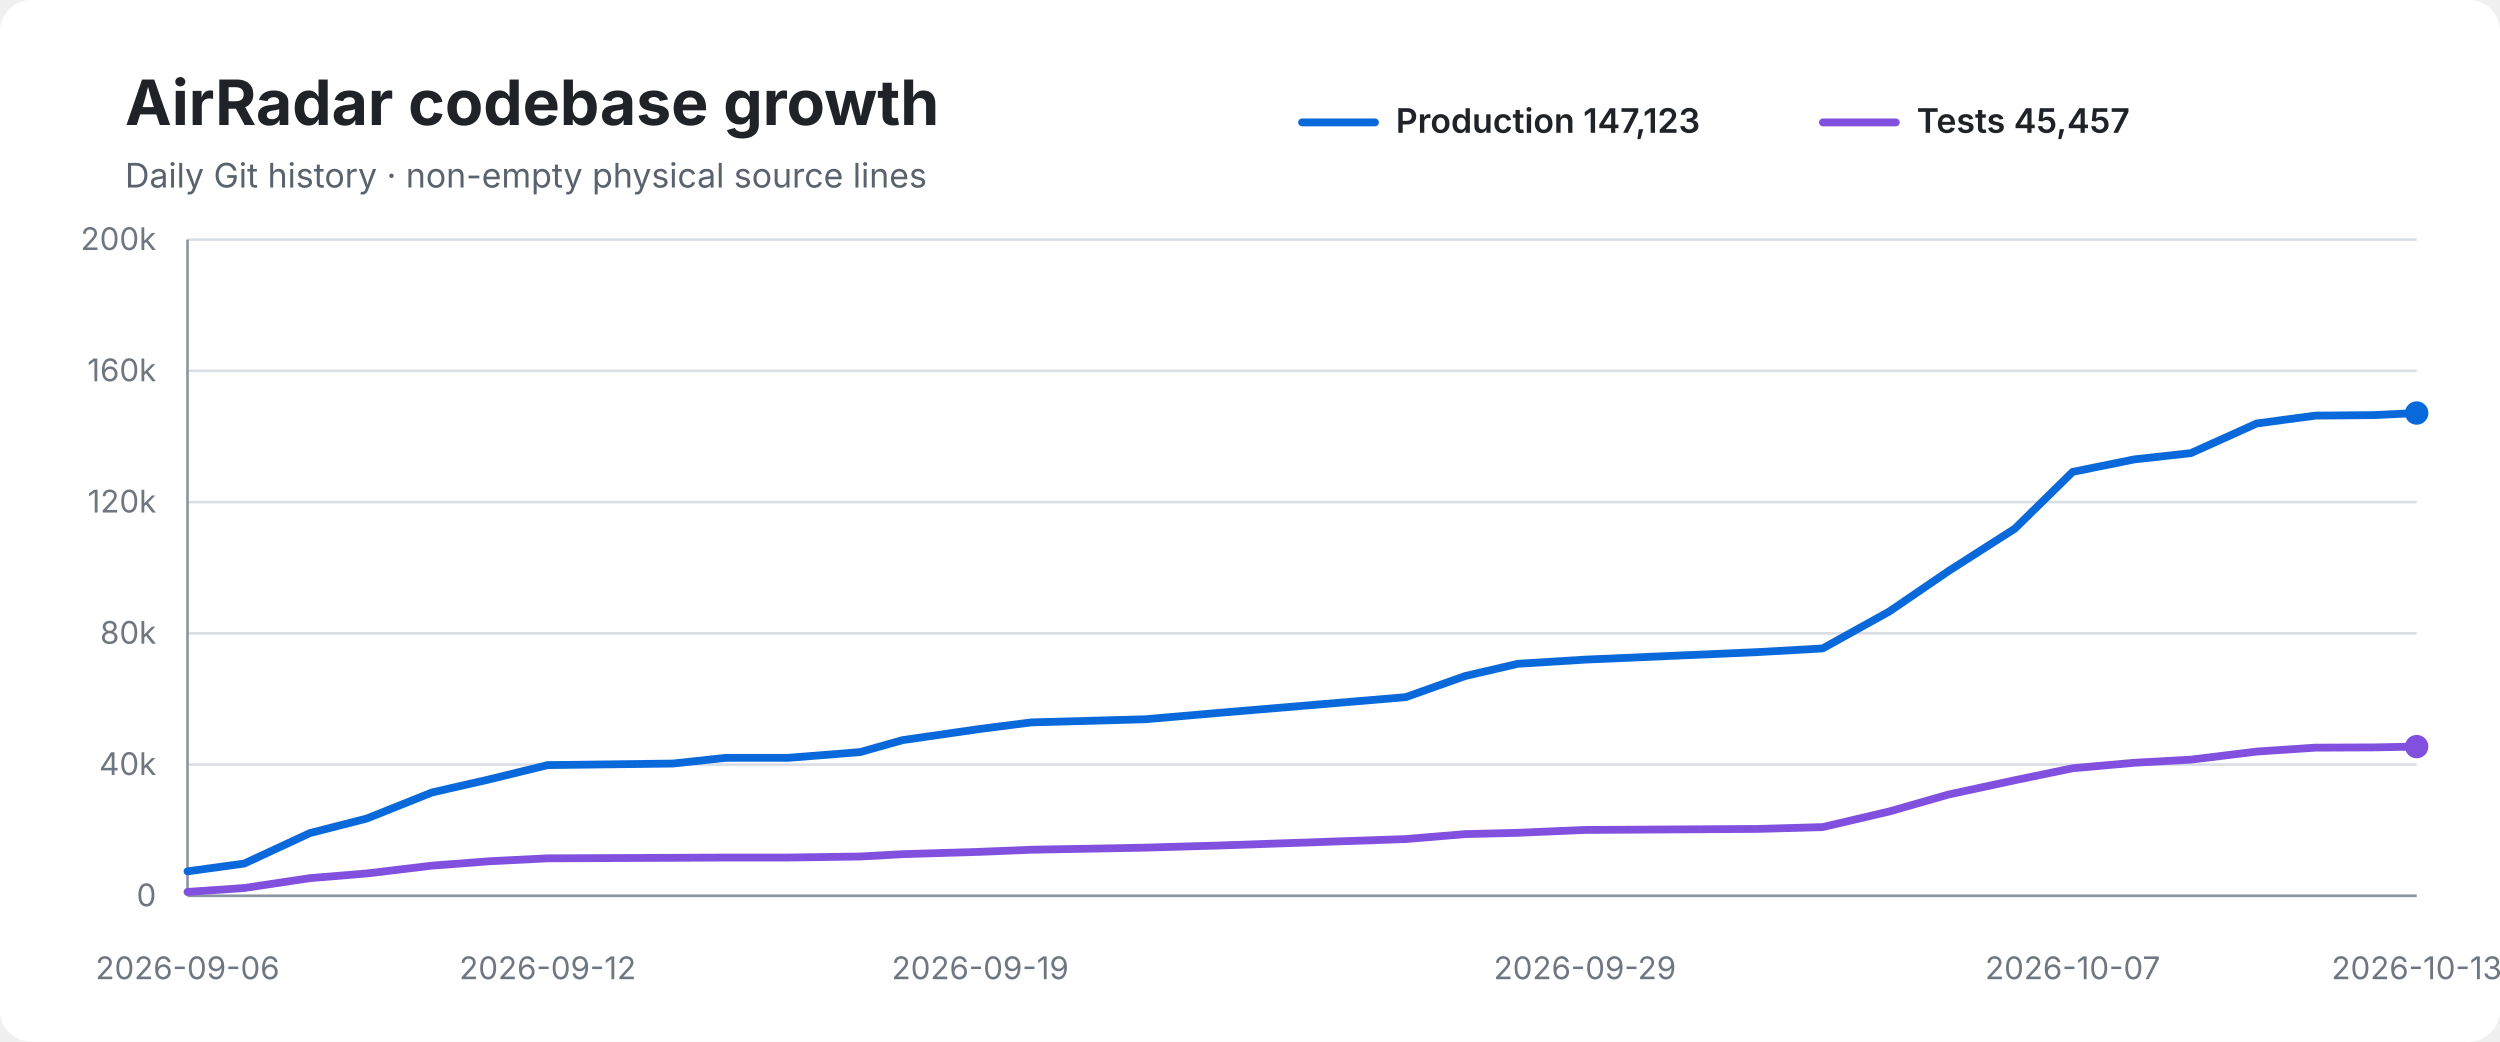
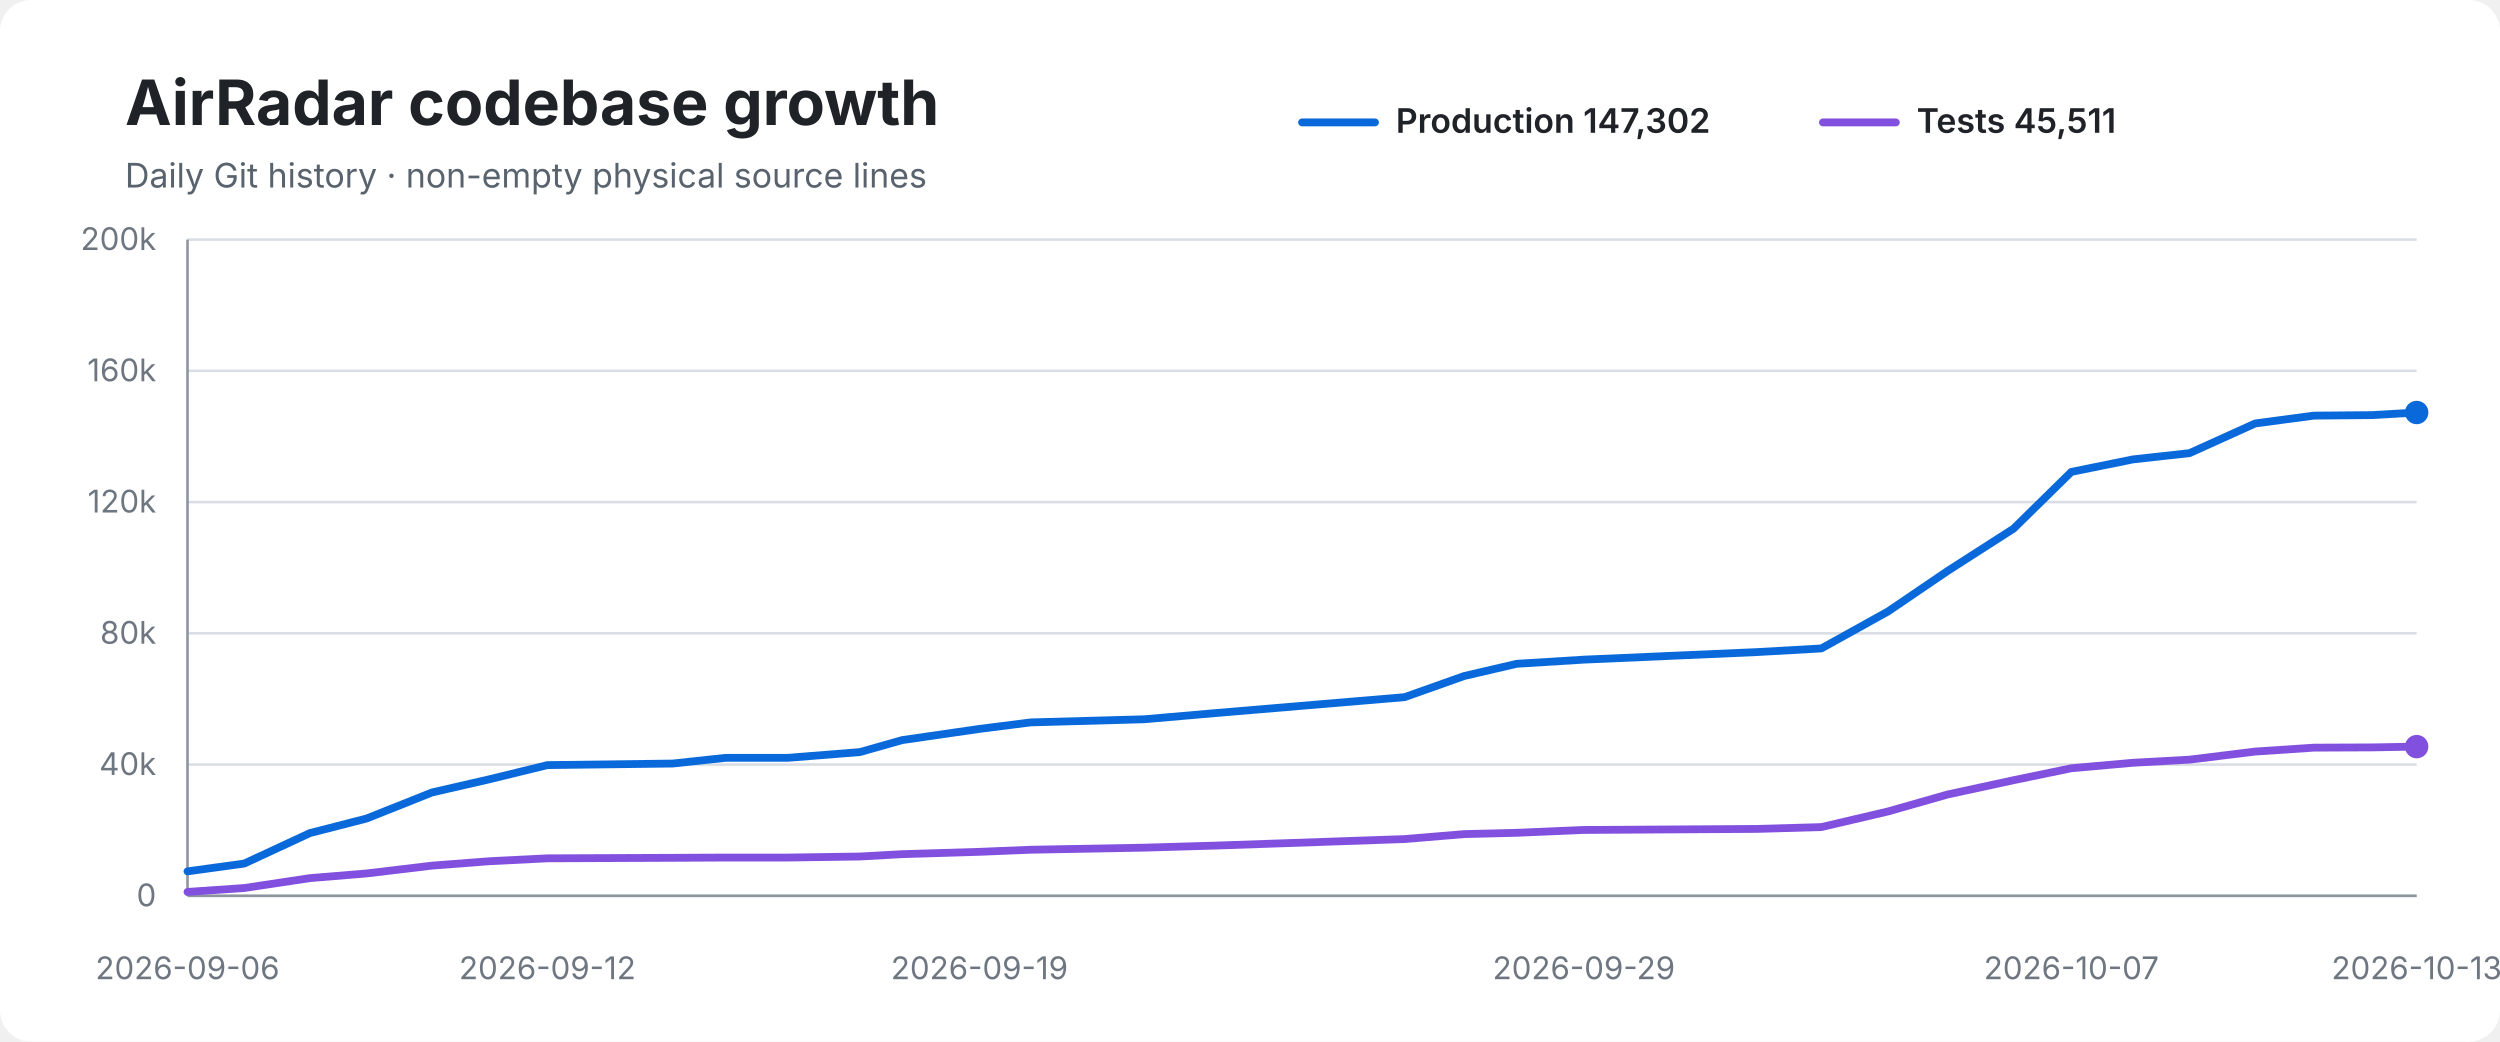
<svg xmlns="http://www.w3.org/2000/svg" width="960" height="400" viewBox="0 0 960 400" role="img" aria-labelledby="title desc">
  <rect width="100%" height="100%" rx="12" fill="#ffffff" />
  <text x="48" y="48" font-family="-apple-system,BlinkMacSystemFont,Segoe UI,sans-serif" font-size="24" font-weight="700" fill="#1f2328">AirRadar codebase growth</text>
  <text x="48" y="72" font-family="-apple-system,BlinkMacSystemFont,Segoe UI,sans-serif" font-size="13" fill="#59636e">Daily Git history · non-empty physical source lines</text>
  <line x1="500" y1="47" x2="528" y2="47" stroke="#0969da" stroke-width="3" stroke-linecap="round" />
-   <text x="536" y="51" font-family="-apple-system,BlinkMacSystemFont,Segoe UI,sans-serif" font-size="13" font-weight="600" fill="#1f2328">Production 147,123</text>
+   <text x="536" y="51" font-family="-apple-system,BlinkMacSystemFont,Segoe UI,sans-serif" font-size="13" font-weight="600" fill="#1f2328">Production 147,302</text>
  <line x1="700" y1="47" x2="728" y2="47" stroke="#8250df" stroke-width="3" stroke-linecap="round" />
-   <text x="736" y="51" font-family="-apple-system,BlinkMacSystemFont,Segoe UI,sans-serif" font-size="13" font-weight="600" fill="#1f2328">Tests 45,457</text>
+   <text x="736" y="51" font-family="-apple-system,BlinkMacSystemFont,Segoe UI,sans-serif" font-size="13" font-weight="600" fill="#1f2328">Tests 45,511</text>
  <line x1="72" y1="92.0" x2="928" y2="92.0" stroke="#d8dee4" stroke-width="1" />
  <text x="60" y="96.0" text-anchor="end" font-family="-apple-system,BlinkMacSystemFont,Segoe UI,sans-serif" font-size="12" fill="#6e7781">200k</text>
  <line x1="72" y1="142.4" x2="928" y2="142.4" stroke="#d8dee4" stroke-width="1" />
  <text x="60" y="146.4" text-anchor="end" font-family="-apple-system,BlinkMacSystemFont,Segoe UI,sans-serif" font-size="12" fill="#6e7781">160k</text>
  <line x1="72" y1="192.8" x2="928" y2="192.8" stroke="#d8dee4" stroke-width="1" />
  <text x="60" y="196.8" text-anchor="end" font-family="-apple-system,BlinkMacSystemFont,Segoe UI,sans-serif" font-size="12" fill="#6e7781">120k</text>
  <line x1="72" y1="243.2" x2="928" y2="243.2" stroke="#d8dee4" stroke-width="1" />
  <text x="60" y="247.2" text-anchor="end" font-family="-apple-system,BlinkMacSystemFont,Segoe UI,sans-serif" font-size="12" fill="#6e7781">80k</text>
  <line x1="72" y1="293.6" x2="928" y2="293.6" stroke="#d8dee4" stroke-width="1" />
  <text x="60" y="297.6" text-anchor="end" font-family="-apple-system,BlinkMacSystemFont,Segoe UI,sans-serif" font-size="12" fill="#6e7781">40k</text>
  <line x1="72" y1="344.0" x2="928" y2="344.0" stroke="#d8dee4" stroke-width="1" />
  <text x="60" y="348.0" text-anchor="end" font-family="-apple-system,BlinkMacSystemFont,Segoe UI,sans-serif" font-size="12" fill="#6e7781">0</text>
  <line x1="72" y1="92" x2="72" y2="344" stroke="#8c959f" stroke-width="1" />
  <line x1="72" y1="344" x2="928" y2="344" stroke="#8c959f" stroke-width="1" />
-   <path d="M 72.0 334.6 L 93.8 331.6 L 119.0 319.9 L 140.9 314.3 L 165.9 304.3 L 188.2 299.2 L 210.3 293.8 L 258.4 293.2 L 278.8 291.0 L 302.8 291.0 L 330.3 288.8 L 346.6 284.2 L 376.4 279.9 L 396.0 277.4 L 439.7 276.2 L 467.3 273.8 L 539.8 267.7 L 562.6 259.6 L 582.8 254.9 L 608.6 253.3 L 675.1 250.4 L 699.9 249.0 L 725.5 234.8 L 748.2 219.3 L 773.7 203.0 L 795.9 181.2 L 819.6 176.4 L 841.3 174.0 L 866.6 162.6 L 889.1 159.6 L 911.5 159.4 L 928.0 158.6" fill="none" stroke="#0969da" stroke-width="3" stroke-linecap="round" stroke-linejoin="round" />
-   <path d="M 72.0 342.5 L 93.8 341.0 L 119.0 337.2 L 140.9 335.4 L 165.9 332.4 L 188.2 330.7 L 210.3 329.6 L 258.4 329.4 L 278.8 329.3 L 302.8 329.3 L 330.3 328.9 L 346.6 328.0 L 376.4 327.1 L 396.0 326.3 L 439.7 325.5 L 467.3 324.7 L 539.8 322.2 L 562.6 320.3 L 582.8 319.8 L 608.6 318.7 L 675.1 318.3 L 699.9 317.6 L 725.5 311.6 L 748.2 305.1 L 773.7 299.6 L 795.9 295.0 L 819.6 292.9 L 841.3 291.7 L 866.6 288.6 L 889.1 287.1 L 911.5 287.0 L 928.0 286.7" fill="none" stroke="#8250df" stroke-width="3" stroke-linecap="round" stroke-linejoin="round" />
-   <circle cx="928.0" cy="158.6" r="4.5" fill="#0969da" />
+   <path d="M 72.0 334.6 L 93.8 331.6 L 119.0 319.9 L 140.8 314.3 L 165.9 304.3 L 188.1 299.2 L 210.2 293.8 L 258.3 293.2 L 278.7 291.0 L 302.6 291.0 L 330.2 288.8 L 346.4 284.2 L 376.1 279.9 L 395.8 277.4 L 439.4 276.2 L 467.0 273.8 L 539.4 267.7 L 562.2 259.6 L 582.4 254.9 L 608.2 253.3 L 674.7 250.4 L 699.4 249.0 L 725.0 234.8 L 747.8 219.3 L 773.2 203.0 L 795.4 181.2 L 819.1 176.4 L 840.8 174.0 L 866.0 162.6 L 888.5 159.6 L 910.9 159.4 L 928.0 158.4" fill="none" stroke="#0969da" stroke-width="3" stroke-linecap="round" stroke-linejoin="round" />
+   <path d="M 72.0 342.5 L 93.8 341.0 L 119.0 337.2 L 140.8 335.4 L 165.9 332.4 L 188.1 330.7 L 210.2 329.6 L 258.3 329.4 L 278.7 329.3 L 302.6 329.3 L 330.2 328.9 L 346.4 328.0 L 376.1 327.1 L 395.8 326.3 L 439.4 325.5 L 467.0 324.7 L 539.4 322.2 L 562.2 320.3 L 582.4 319.8 L 608.2 318.7 L 674.7 318.3 L 699.4 317.6 L 725.0 311.6 L 747.8 305.1 L 773.2 299.6 L 795.4 295.0 L 819.1 292.9 L 840.8 291.7 L 866.0 288.6 L 888.5 287.1 L 910.9 287.0 L 928.0 286.7" fill="none" stroke="#8250df" stroke-width="3" stroke-linecap="round" stroke-linejoin="round" />
+   <circle cx="928.0" cy="158.4" r="4.5" fill="#0969da" />
  <circle cx="928.0" cy="286.7" r="4.5" fill="#8250df" />
  <text x="72.0" y="376" text-anchor="middle" font-family="-apple-system,BlinkMacSystemFont,Segoe UI,sans-serif" font-size="12" fill="#6e7781">2026-09-06</text>
-   <text x="210.3" y="376" text-anchor="middle" font-family="-apple-system,BlinkMacSystemFont,Segoe UI,sans-serif" font-size="12" fill="#6e7781">2026-09-12</text>
-   <text x="376.4" y="376" text-anchor="middle" font-family="-apple-system,BlinkMacSystemFont,Segoe UI,sans-serif" font-size="12" fill="#6e7781">2026-09-19</text>
-   <text x="608.6" y="376" text-anchor="middle" font-family="-apple-system,BlinkMacSystemFont,Segoe UI,sans-serif" font-size="12" fill="#6e7781">2026-09-29</text>
-   <text x="795.9" y="376" text-anchor="middle" font-family="-apple-system,BlinkMacSystemFont,Segoe UI,sans-serif" font-size="12" fill="#6e7781">2026-10-07</text>
+   <text x="210.2" y="376" text-anchor="middle" font-family="-apple-system,BlinkMacSystemFont,Segoe UI,sans-serif" font-size="12" fill="#6e7781">2026-09-12</text>
+   <text x="376.1" y="376" text-anchor="middle" font-family="-apple-system,BlinkMacSystemFont,Segoe UI,sans-serif" font-size="12" fill="#6e7781">2026-09-19</text>
+   <text x="608.2" y="376" text-anchor="middle" font-family="-apple-system,BlinkMacSystemFont,Segoe UI,sans-serif" font-size="12" fill="#6e7781">2026-09-29</text>
+   <text x="795.4" y="376" text-anchor="middle" font-family="-apple-system,BlinkMacSystemFont,Segoe UI,sans-serif" font-size="12" fill="#6e7781">2026-10-07</text>
  <text x="928.0" y="376" text-anchor="middle" font-family="-apple-system,BlinkMacSystemFont,Segoe UI,sans-serif" font-size="12" fill="#6e7781">2026-10-13</text>
</svg>
